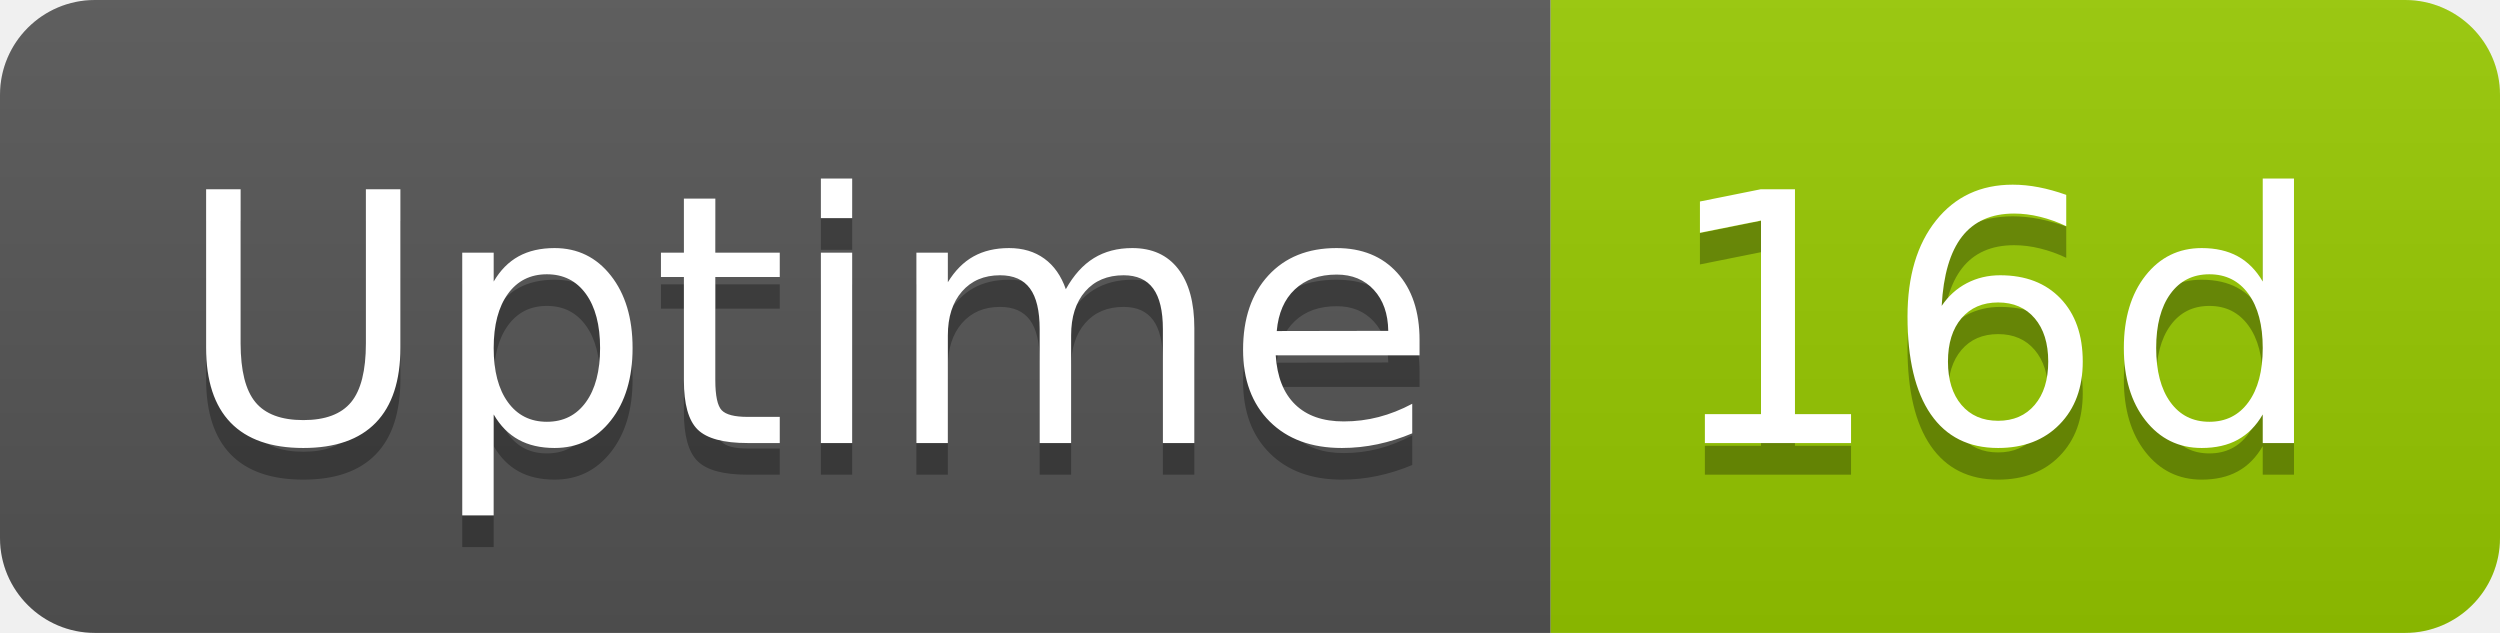
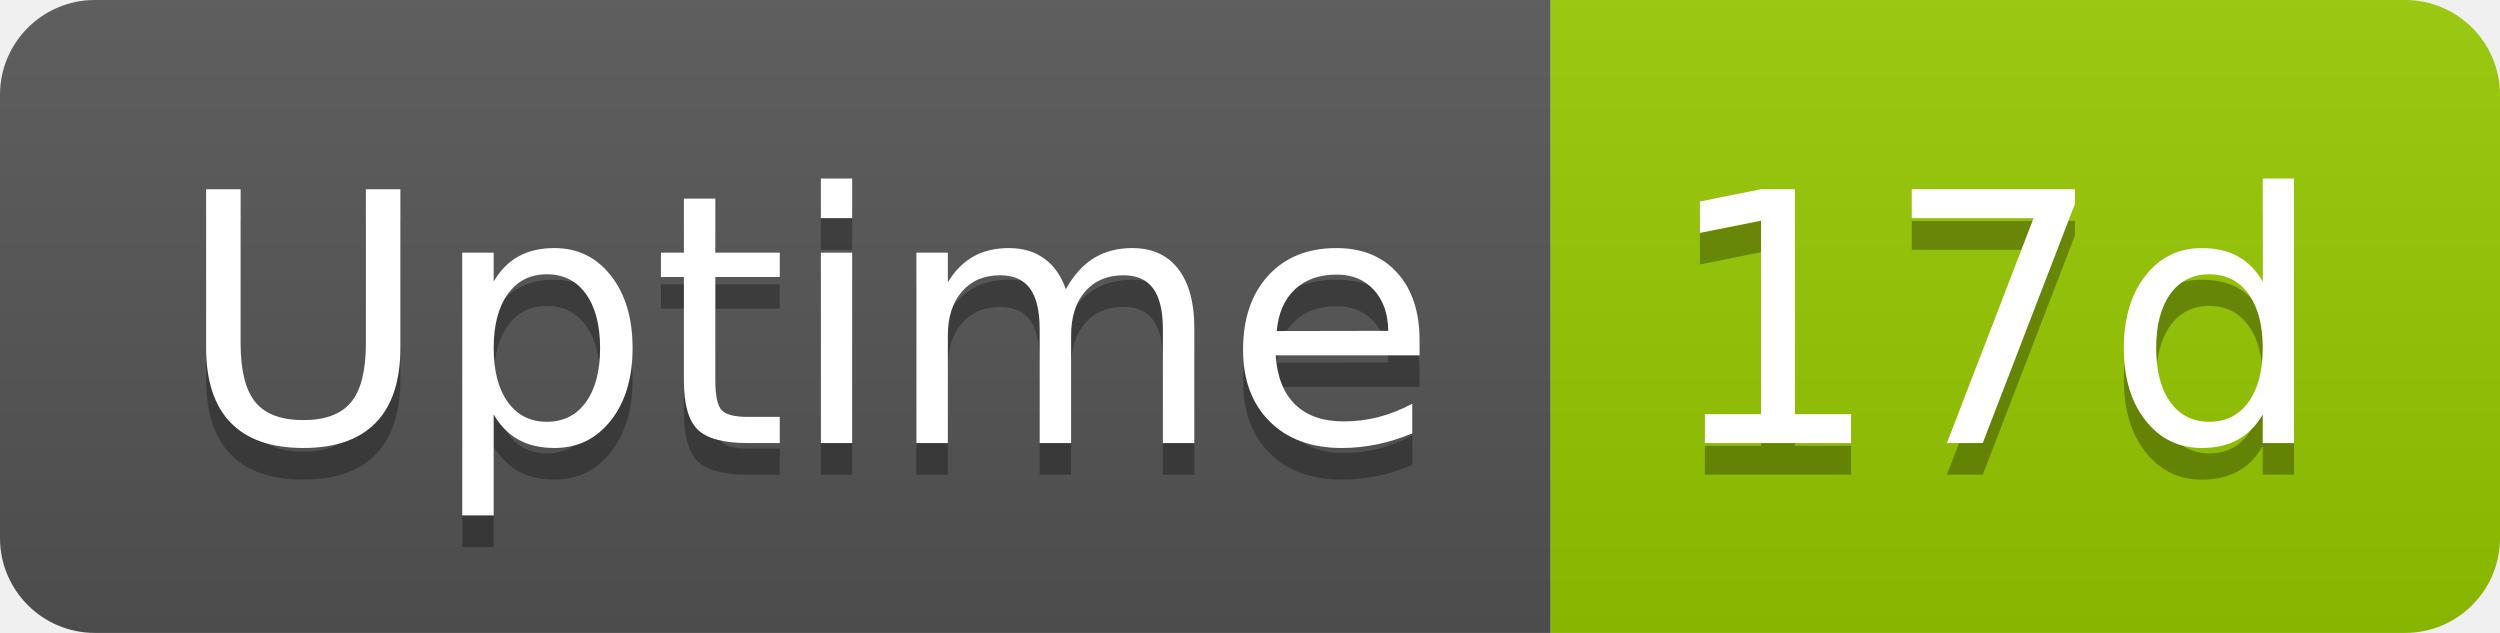
- <svg xmlns="http://www.w3.org/2000/svg" width="79" height="20" role="img" aria-label="Uptime: 16d">
+ <svg xmlns="http://www.w3.org/2000/svg" width="79" height="20" role="img" aria-label="Uptime: 17d">
  <linearGradient id="s" x2="0" y2="100%">
    <stop offset="0" stop-color="#bbb" stop-opacity=".1" />
    <stop offset="1" stop-opacity=".1" />
  </linearGradient>
  <clipPath id="r">
    <rect width="79" height="20" rx="3" fill="#fff" />
  </clipPath>
  <g clip-path="url(#r)">
    <rect width="49" height="20" fill="#555" />
    <rect x="49" width="30" height="20" fill="#97ca00" />
    <rect width="79" height="20" fill="url(#s)" />
  </g>
  <g fill="#fff" text-anchor="middle" font-family="Verdana,Geneva,DejaVu Sans,sans-serif" text-rendering="geometricPrecision" font-size="110">
    <text aria-hidden="true" x="255" y="150" fill="#010101" fill-opacity=".3" transform="scale(.1)" textLength="380">Uptime</text>
    <text x="255" y="140" transform="scale(.1)" fill="#fff" textLength="380">Uptime</text>
-     <text aria-hidden="true" x="630" y="150" fill="#010101" fill-opacity=".3" transform="scale(.1)" textLength="200">16d</text>
-     <text x="630" y="140" transform="scale(.1)" fill="#fff" textLength="200">16d</text>
+     <text aria-hidden="true" x="630" y="150" fill="#010101" fill-opacity=".3" transform="scale(.1)" textLength="200">17d</text>
+     <text x="630" y="140" transform="scale(.1)" fill="#fff" textLength="200">17d</text>
  </g>
</svg>
